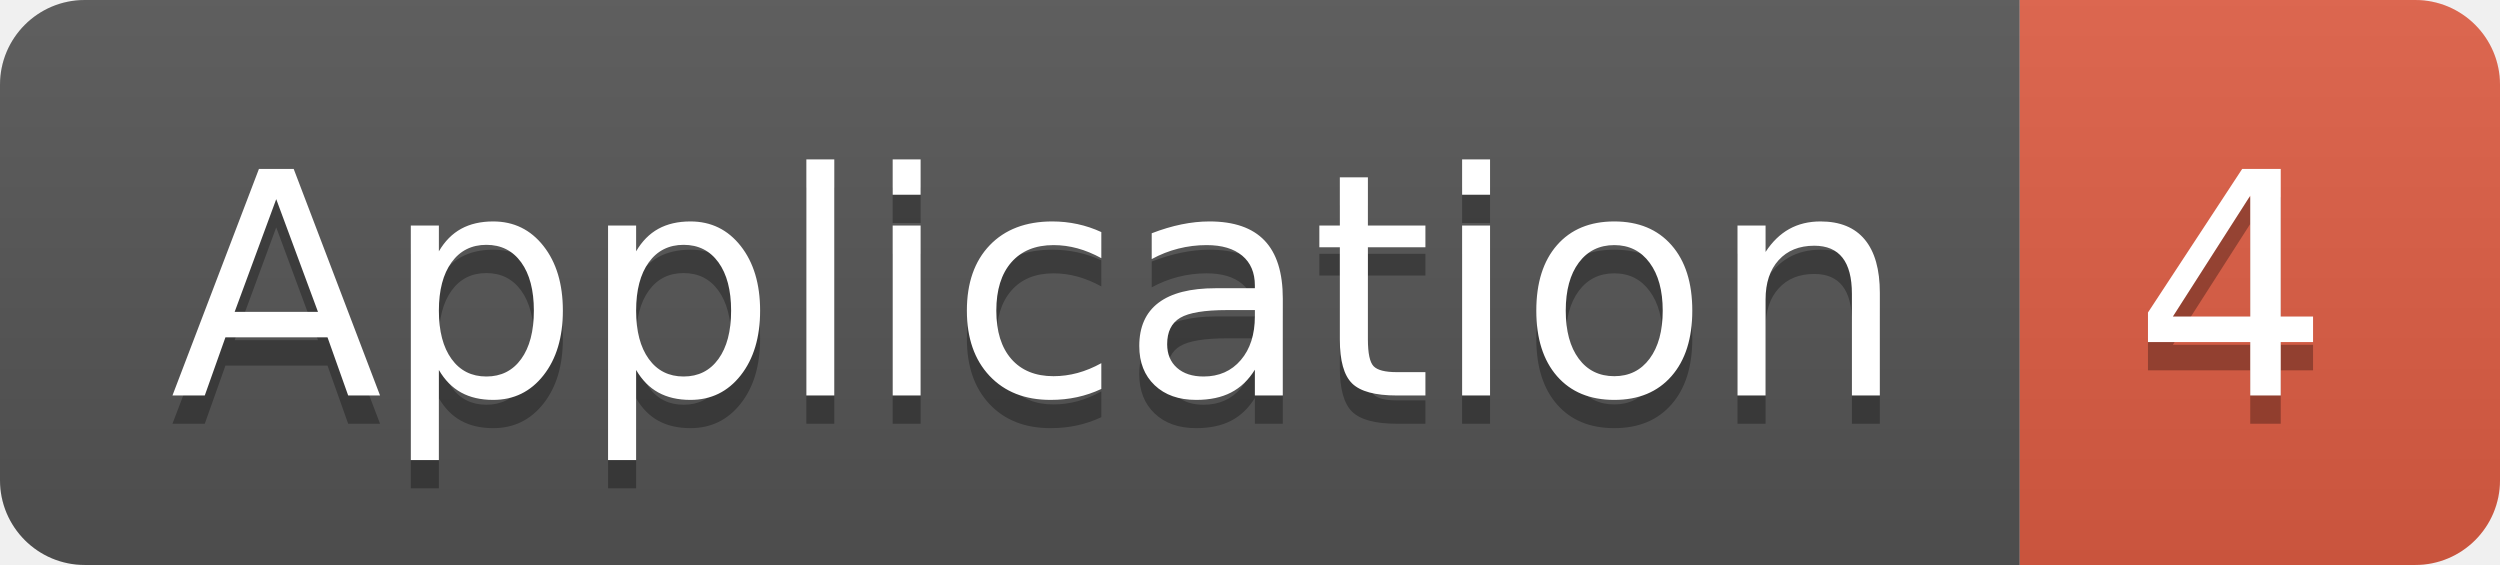
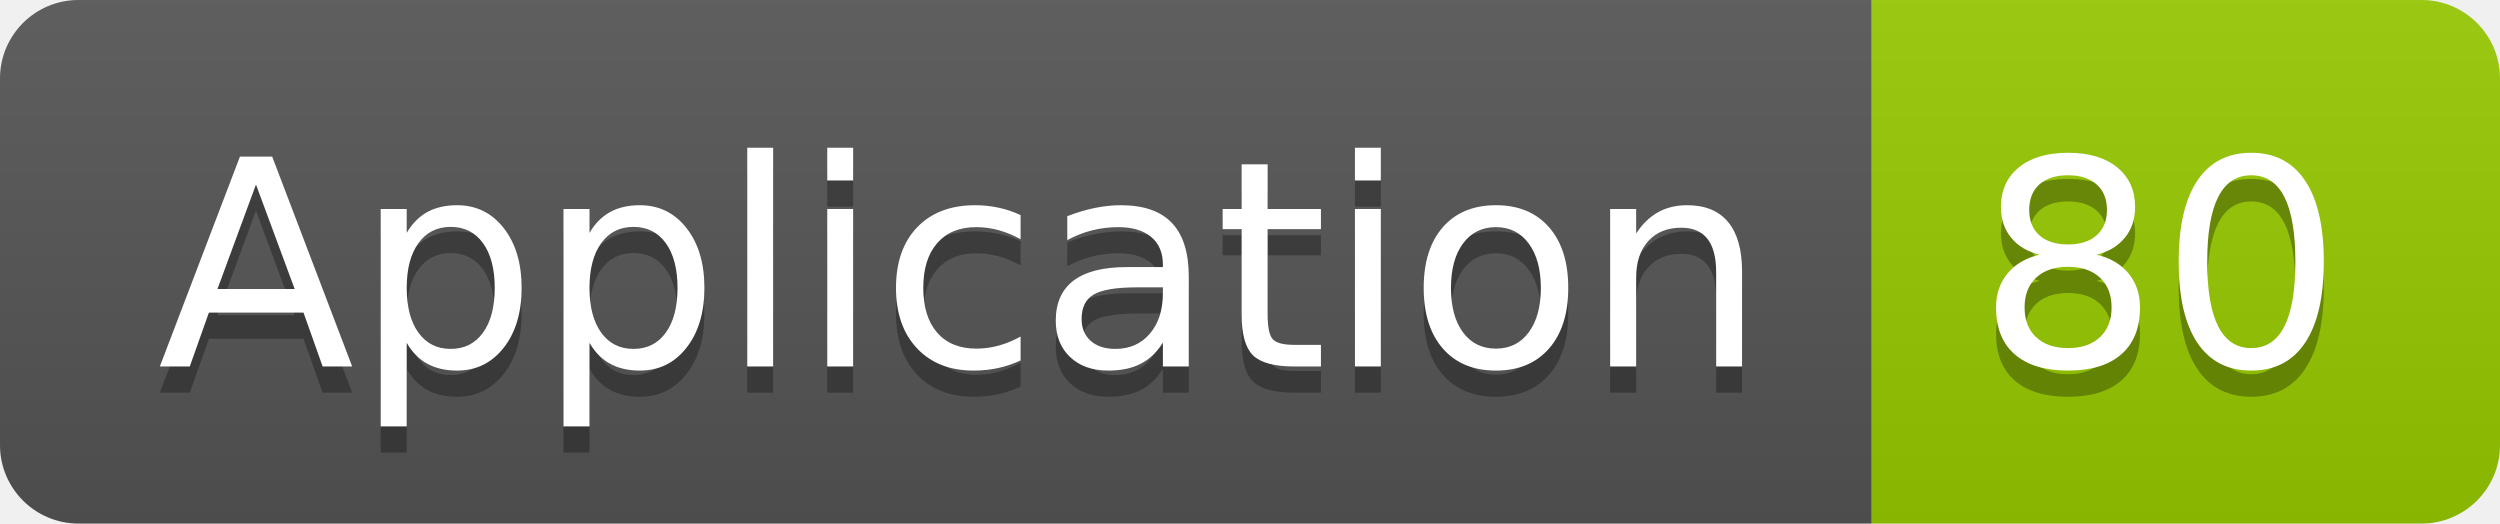
- <svg xmlns="http://www.w3.org/2000/svg" width="88.5" height="20">
+ <svg xmlns="http://www.w3.org/2000/svg" width="95.5" height="20">
  <linearGradient id="smooth" x2="0" y2="100%">
    <stop offset="0" stop-color="#bbb" stop-opacity=".1" />
    <stop offset="1" stop-opacity=".1" />
  </linearGradient>
  <clipPath id="round">
-     <rect width="88.5" height="20" rx="3" fill="#fff" />
+     <rect width="95.5" height="20" rx="3" fill="#fff" />
  </clipPath>
  <g clip-path="url(#round)">
    <rect width="71.5" height="20" fill="#555" />
-     <rect x="71.5" width="17.0" height="20" fill="#e05d44" />
-     <rect width="88.5" height="20" fill="url(#smooth)" />
+     <rect x="71.5" width="24.0" height="20" fill="#97CA00" />
+     <rect width="95.5" height="20" fill="url(#smooth)" />
  </g>
  <g fill="#fff" text-anchor="middle" font-family="DejaVu Sans,Verdana,Geneva,sans-serif" font-size="110">
    <text x="367.5" y="150" fill="#010101" fill-opacity=".3" transform="scale(0.1)" textLength="615.0" lengthAdjust="spacing">Application</text>
    <text x="367.5" y="140" transform="scale(0.1)" textLength="615.0" lengthAdjust="spacing">Application</text>
-     <text x="790.0" y="150" fill="#010101" fill-opacity=".3" transform="scale(0.1)" textLength="70.0" lengthAdjust="spacing">4</text>
-     <text x="790.0" y="140" transform="scale(0.1)" textLength="70.0" lengthAdjust="spacing">4</text>
+     <text x="825.0" y="150" fill="#010101" fill-opacity=".3" transform="scale(0.1)" textLength="140.0" lengthAdjust="spacing">80</text>
+     <text x="825.0" y="140" transform="scale(0.1)" textLength="140.0" lengthAdjust="spacing">80</text>
  </g>
</svg>
